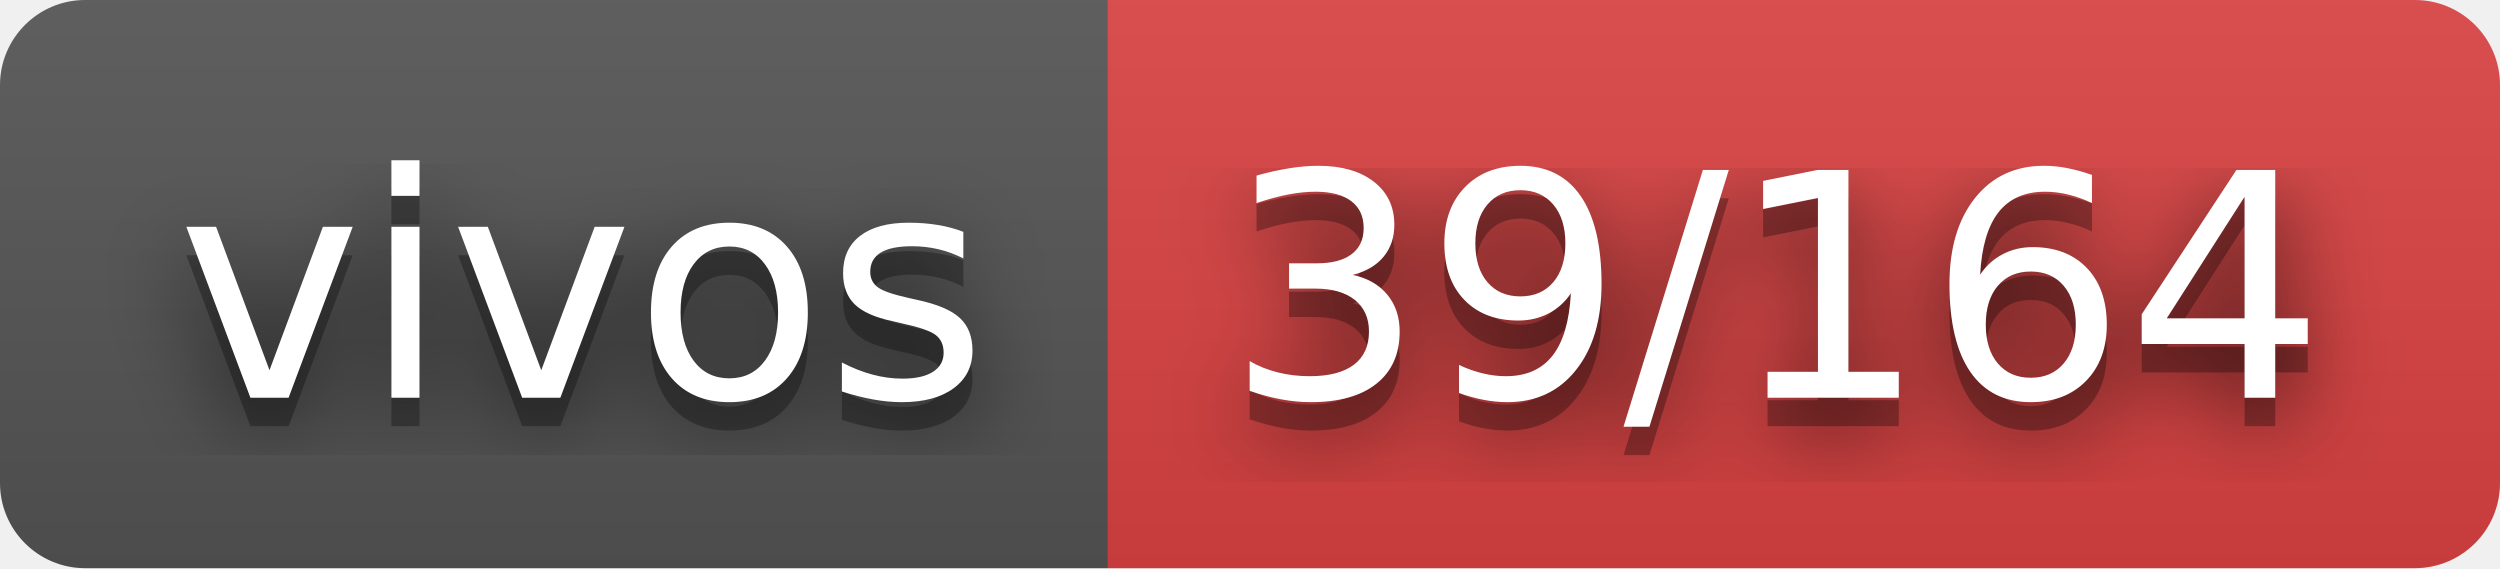
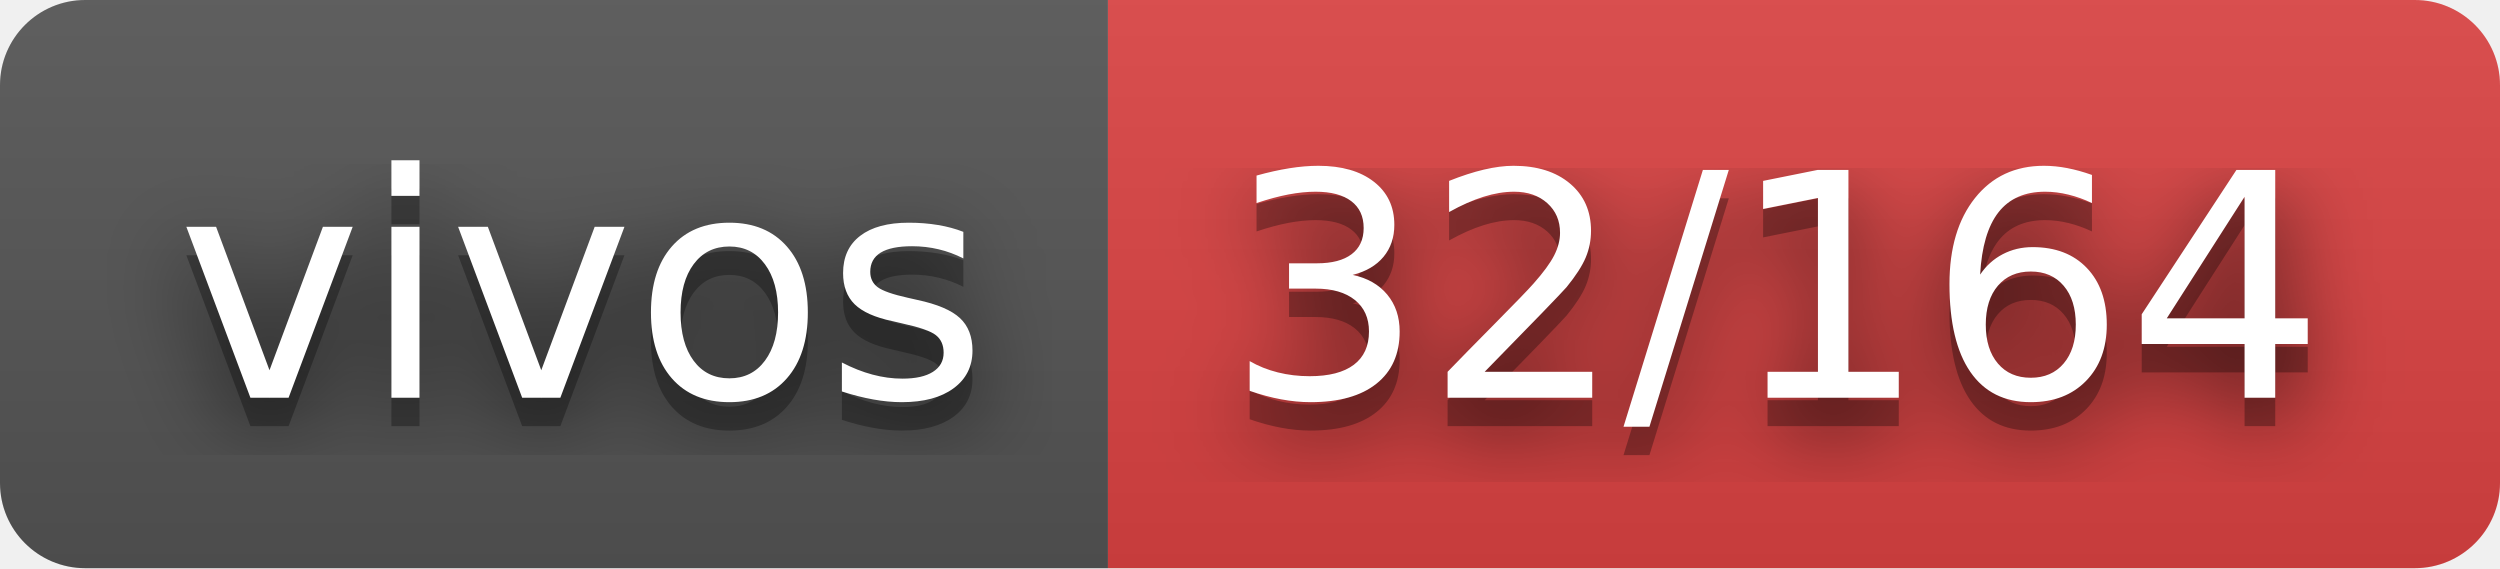
- <svg xmlns="http://www.w3.org/2000/svg" width="88" height="20" role="img" aria-label="vivos: 39/164">
+ <svg xmlns="http://www.w3.org/2000/svg" width="88" height="20" role="img" aria-label="vivos: 32/164">
  <filter id="blur">
    <feGaussianBlur stdDeviation="16" />
  </filter>
  <linearGradient id="s" x2="0" y2="100%">
    <stop offset="0" stop-color="#bbb" stop-opacity=".1" />
    <stop offset="1" stop-opacity=".1" />
  </linearGradient>
  <clipPath id="r">
    <rect width="88" height="20" rx="3" />
  </clipPath>
  <g clip-path="url(#r)">
    <rect width="39" height="20" fill="#555" />
    <rect x="39" width="49" height="20" fill="#dd4343" />
    <rect width="88" height="20" fill="url(#s)" />
  </g>
  <g fill="#fff" text-anchor="middle" font-family="Verdana,Geneva,DejaVu Sans,sans-serif" text-rendering="geometricPrecision" font-size="110">
    <g transform="scale(.1)">
      <g aria-hidden="true" fill="#010101">
        <text x="205" y="150" fill-opacity=".8" filter="url(#blur)" textLength="290">vivos</text>
        <text x="205" y="150" fill-opacity=".3" textLength="290">vivos</text>
      </g>
      <text x="205" y="140" textLength="290">vivos</text>
    </g>
    <g transform="scale(.1)">
      <g aria-hidden="true" fill="#010101">
-         <text x="625" y="150" fill-opacity=".8" filter="url(#blur)" textLength="390">39/164</text>
-         <text x="625" y="150" fill-opacity=".3" textLength="390">39/164</text>
+         <text x="625" y="150" fill-opacity=".8" filter="url(#blur)" textLength="390">32/164</text>
+         <text x="625" y="150" fill-opacity=".3" textLength="390">32/164</text>
      </g>
-       <text x="625" y="140" textLength="390">39/164</text>
+       <text x="625" y="140" textLength="390">32/164</text>
    </g>
  </g>
</svg>
